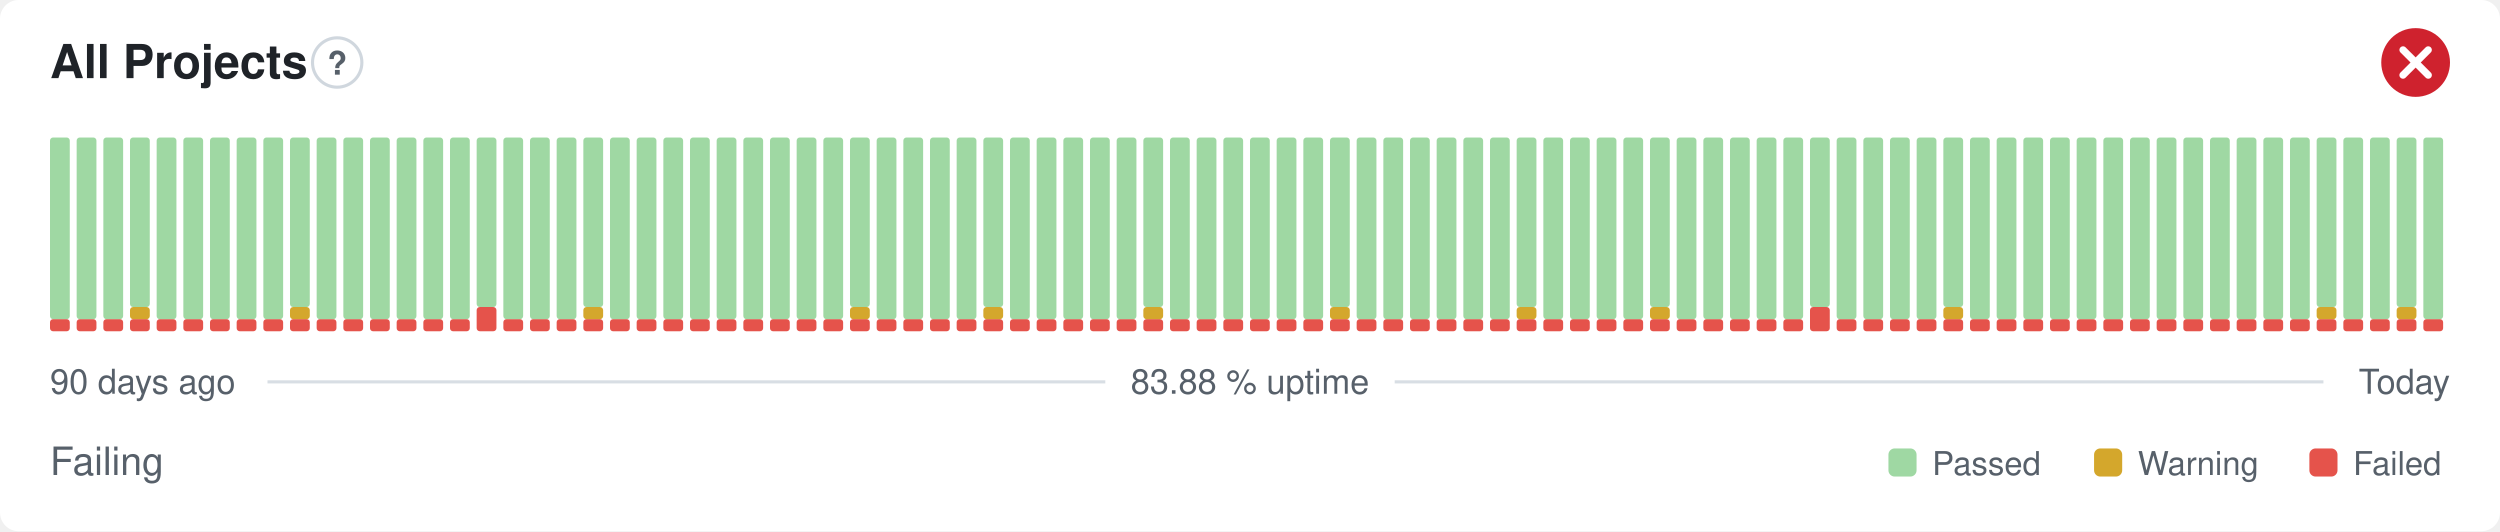
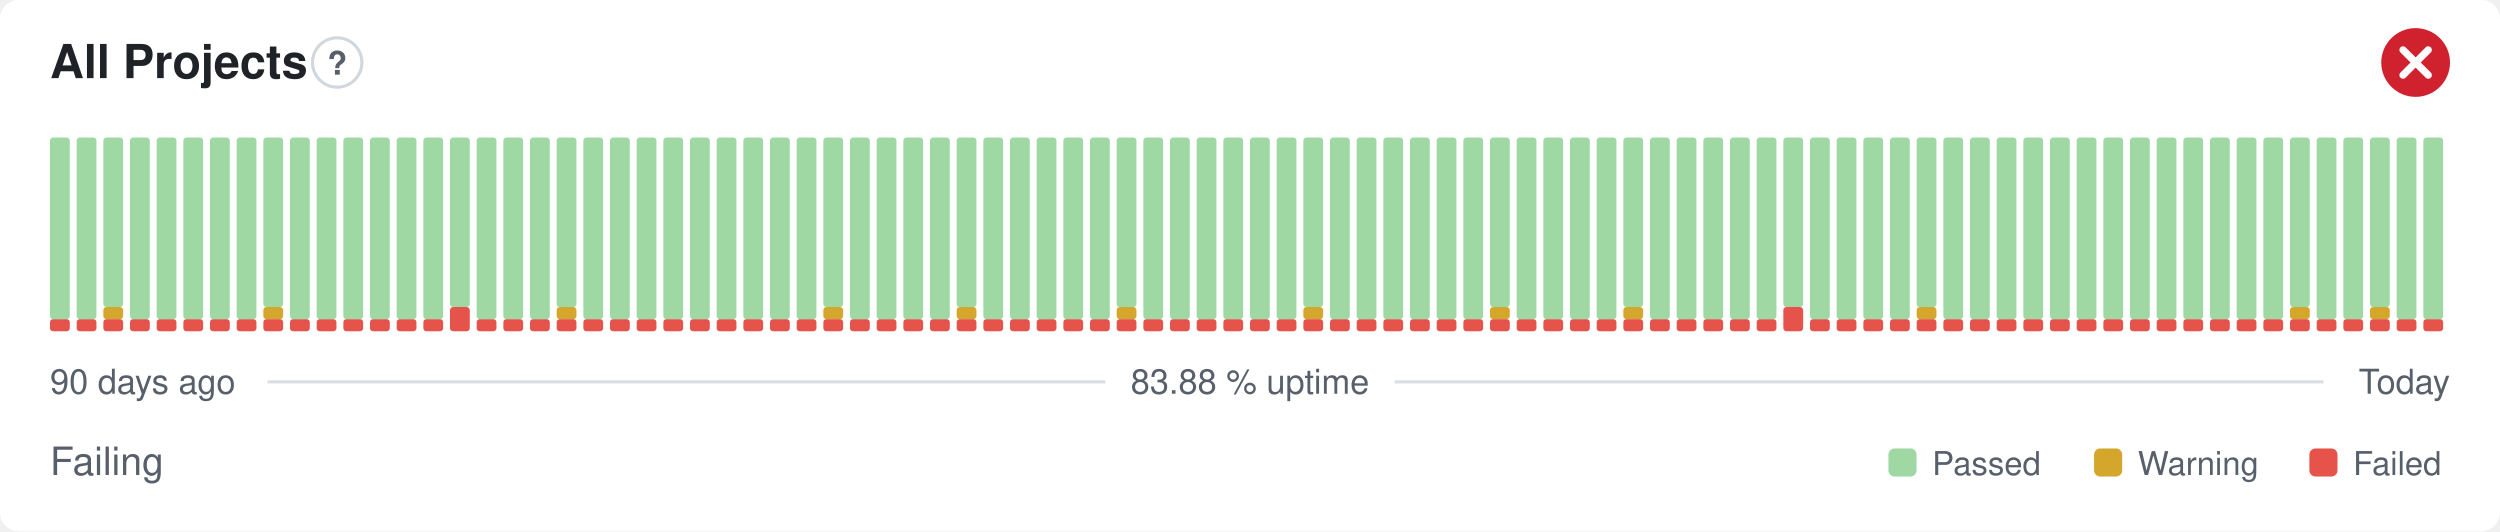
<svg xmlns="http://www.w3.org/2000/svg" width="800" height="170" viewBox="0 0 800 170" role="img" aria-label="All Projects: Failing, 83.88 % uptime over the last 90 days" font-family="-apple-system,BlinkMacSystemFont,'Segoe UI',Helvetica,Arial,sans-serif">
  <style>
    @media (prefers-color-scheme: dark) {
      .bg { fill: #0d1117 }
      .title { fill: #e6edf3 }
      .muted { fill: #8b949e }
      .hint { stroke: #30363d }
      .rule { stroke: #30363d }
      .nodata { fill: #21262d }
    }
  </style>
  <rect class="bg" width="800" height="170" rx="6" fill="#ffffff" />
  <text class="title" x="16" y="25" font-size="15" font-weight="600" fill="#1f2328">All Projects</text>
  <circle class="hint" cx="107.9" cy="20" r="7.9" fill="none" stroke="#d0d7de" stroke-width="1" />
  <text class="muted" x="107.9" y="23.9" text-anchor="middle" font-size="10.4" font-weight="700" fill="#57606a">?</text>
  <circle cx="773" cy="20" r="11" fill="#cf222e" />
  <path d="M768.97 15.97l8.07 8.07M777.03 15.97l-8.07 8.07" fill="none" stroke="#fff" stroke-width="2.31" stroke-linecap="round" stroke-linejoin="round" />
  <rect x="16.00" y="102.13" width="6.33" height="3.88" rx="1" fill="#e5534b" />
  <rect x="16.00" y="44.00" width="6.33" height="58.13" rx="1" fill="#9fd8a3" />
  <rect x="24.53" y="102.13" width="6.33" height="3.88" rx="1" fill="#e5534b" />
  <rect x="24.53" y="44.00" width="6.33" height="58.13" rx="1" fill="#9fd8a3" />
  <rect x="33.07" y="102.13" width="6.33" height="3.88" rx="1" fill="#e5534b" />
-   <rect x="33.07" y="44.00" width="6.33" height="58.13" rx="1" fill="#9fd8a3" />
+   <rect x="33.07" y="98.25" width="6.33" height="3.88" rx="1" fill="#d4a72c" />
+   <rect x="33.07" y="44.00" width="6.33" height="54.25" rx="1" fill="#9fd8a3" />
  <rect x="41.60" y="102.13" width="6.33" height="3.88" rx="1" fill="#e5534b" />
-   <rect x="41.60" y="98.25" width="6.33" height="3.88" rx="1" fill="#d4a72c" />
-   <rect x="41.60" y="44.00" width="6.33" height="54.25" rx="1" fill="#9fd8a3" />
+   <rect x="41.60" y="44.00" width="6.33" height="58.13" rx="1" fill="#9fd8a3" />
  <rect x="50.13" y="102.13" width="6.33" height="3.88" rx="1" fill="#e5534b" />
  <rect x="50.13" y="44.00" width="6.33" height="58.13" rx="1" fill="#9fd8a3" />
  <rect x="58.67" y="102.13" width="6.33" height="3.88" rx="1" fill="#e5534b" />
  <rect x="58.67" y="44.00" width="6.33" height="58.13" rx="1" fill="#9fd8a3" />
  <rect x="67.20" y="102.13" width="6.33" height="3.88" rx="1" fill="#e5534b" />
  <rect x="67.20" y="44.00" width="6.33" height="58.13" rx="1" fill="#9fd8a3" />
  <rect x="75.73" y="102.13" width="6.33" height="3.88" rx="1" fill="#e5534b" />
  <rect x="75.73" y="44.00" width="6.33" height="58.13" rx="1" fill="#9fd8a3" />
  <rect x="84.27" y="102.13" width="6.33" height="3.88" rx="1" fill="#e5534b" />
-   <rect x="84.27" y="44.00" width="6.33" height="58.13" rx="1" fill="#9fd8a3" />
+   <rect x="84.27" y="98.25" width="6.33" height="3.88" rx="1" fill="#d4a72c" />
+   <rect x="84.27" y="44.00" width="6.33" height="54.25" rx="1" fill="#9fd8a3" />
  <rect x="92.80" y="102.13" width="6.33" height="3.88" rx="1" fill="#e5534b" />
-   <rect x="92.80" y="98.25" width="6.33" height="3.88" rx="1" fill="#d4a72c" />
-   <rect x="92.80" y="44.00" width="6.33" height="54.25" rx="1" fill="#9fd8a3" />
+   <rect x="92.80" y="44.00" width="6.33" height="58.13" rx="1" fill="#9fd8a3" />
  <rect x="101.33" y="102.13" width="6.33" height="3.88" rx="1" fill="#e5534b" />
  <rect x="101.33" y="44.00" width="6.33" height="58.13" rx="1" fill="#9fd8a3" />
  <rect x="109.87" y="102.13" width="6.33" height="3.88" rx="1" fill="#e5534b" />
  <rect x="109.87" y="44.00" width="6.33" height="58.13" rx="1" fill="#9fd8a3" />
  <rect x="118.40" y="102.13" width="6.33" height="3.88" rx="1" fill="#e5534b" />
  <rect x="118.40" y="44.00" width="6.33" height="58.13" rx="1" fill="#9fd8a3" />
  <rect x="126.93" y="102.13" width="6.33" height="3.88" rx="1" fill="#e5534b" />
  <rect x="126.93" y="44.00" width="6.33" height="58.13" rx="1" fill="#9fd8a3" />
  <rect x="135.47" y="102.13" width="6.33" height="3.88" rx="1" fill="#e5534b" />
  <rect x="135.47" y="44.00" width="6.33" height="58.13" rx="1" fill="#9fd8a3" />
-   <rect x="144.00" y="102.13" width="6.33" height="3.88" rx="1" fill="#e5534b" />
-   <rect x="144.00" y="44.00" width="6.33" height="58.13" rx="1" fill="#9fd8a3" />
-   <rect x="152.53" y="98.25" width="6.33" height="7.75" rx="1" fill="#e5534b" />
-   <rect x="152.53" y="44.00" width="6.33" height="54.25" rx="1" fill="#9fd8a3" />
+   <rect x="144.00" y="98.25" width="6.33" height="7.75" rx="1" fill="#e5534b" />
+   <rect x="144.00" y="44.00" width="6.33" height="54.25" rx="1" fill="#9fd8a3" />
+   <rect x="152.53" y="102.13" width="6.33" height="3.88" rx="1" fill="#e5534b" />
+   <rect x="152.53" y="44.00" width="6.33" height="58.13" rx="1" fill="#9fd8a3" />
  <rect x="161.07" y="102.13" width="6.33" height="3.88" rx="1" fill="#e5534b" />
  <rect x="161.07" y="44.00" width="6.33" height="58.13" rx="1" fill="#9fd8a3" />
  <rect x="169.60" y="102.13" width="6.33" height="3.88" rx="1" fill="#e5534b" />
  <rect x="169.60" y="44.00" width="6.33" height="58.13" rx="1" fill="#9fd8a3" />
  <rect x="178.13" y="102.13" width="6.33" height="3.88" rx="1" fill="#e5534b" />
-   <rect x="178.13" y="44.00" width="6.33" height="58.13" rx="1" fill="#9fd8a3" />
+   <rect x="178.13" y="98.25" width="6.33" height="3.88" rx="1" fill="#d4a72c" />
+   <rect x="178.13" y="44.00" width="6.33" height="54.25" rx="1" fill="#9fd8a3" />
  <rect x="186.67" y="102.13" width="6.33" height="3.88" rx="1" fill="#e5534b" />
-   <rect x="186.67" y="98.25" width="6.33" height="3.88" rx="1" fill="#d4a72c" />
-   <rect x="186.67" y="44.00" width="6.33" height="54.25" rx="1" fill="#9fd8a3" />
+   <rect x="186.67" y="44.00" width="6.33" height="58.13" rx="1" fill="#9fd8a3" />
  <rect x="195.20" y="102.13" width="6.33" height="3.88" rx="1" fill="#e5534b" />
  <rect x="195.20" y="44.00" width="6.33" height="58.13" rx="1" fill="#9fd8a3" />
  <rect x="203.73" y="102.13" width="6.33" height="3.88" rx="1" fill="#e5534b" />
  <rect x="203.73" y="44.00" width="6.33" height="58.13" rx="1" fill="#9fd8a3" />
  <rect x="212.27" y="102.13" width="6.33" height="3.88" rx="1" fill="#e5534b" />
  <rect x="212.27" y="44.00" width="6.33" height="58.13" rx="1" fill="#9fd8a3" />
  <rect x="220.80" y="102.13" width="6.33" height="3.88" rx="1" fill="#e5534b" />
  <rect x="220.80" y="44.00" width="6.33" height="58.13" rx="1" fill="#9fd8a3" />
  <rect x="229.33" y="102.13" width="6.33" height="3.88" rx="1" fill="#e5534b" />
  <rect x="229.33" y="44.00" width="6.33" height="58.13" rx="1" fill="#9fd8a3" />
  <rect x="237.87" y="102.13" width="6.33" height="3.88" rx="1" fill="#e5534b" />
  <rect x="237.87" y="44.00" width="6.33" height="58.13" rx="1" fill="#9fd8a3" />
  <rect x="246.40" y="102.13" width="6.33" height="3.88" rx="1" fill="#e5534b" />
  <rect x="246.40" y="44.00" width="6.33" height="58.13" rx="1" fill="#9fd8a3" />
  <rect x="254.93" y="102.13" width="6.33" height="3.88" rx="1" fill="#e5534b" />
  <rect x="254.93" y="44.00" width="6.33" height="58.13" rx="1" fill="#9fd8a3" />
  <rect x="263.47" y="102.13" width="6.33" height="3.88" rx="1" fill="#e5534b" />
-   <rect x="263.47" y="44.00" width="6.33" height="58.13" rx="1" fill="#9fd8a3" />
+   <rect x="263.47" y="98.25" width="6.33" height="3.88" rx="1" fill="#d4a72c" />
+   <rect x="263.47" y="44.00" width="6.33" height="54.25" rx="1" fill="#9fd8a3" />
  <rect x="272.00" y="102.13" width="6.33" height="3.88" rx="1" fill="#e5534b" />
-   <rect x="272.00" y="98.25" width="6.33" height="3.88" rx="1" fill="#d4a72c" />
-   <rect x="272.00" y="44.00" width="6.33" height="54.25" rx="1" fill="#9fd8a3" />
+   <rect x="272.00" y="44.00" width="6.33" height="58.13" rx="1" fill="#9fd8a3" />
  <rect x="280.53" y="102.13" width="6.33" height="3.88" rx="1" fill="#e5534b" />
  <rect x="280.53" y="44.00" width="6.33" height="58.13" rx="1" fill="#9fd8a3" />
  <rect x="289.07" y="102.13" width="6.33" height="3.88" rx="1" fill="#e5534b" />
  <rect x="289.07" y="44.00" width="6.33" height="58.13" rx="1" fill="#9fd8a3" />
  <rect x="297.60" y="102.13" width="6.33" height="3.88" rx="1" fill="#e5534b" />
  <rect x="297.60" y="44.00" width="6.33" height="58.13" rx="1" fill="#9fd8a3" />
  <rect x="306.13" y="102.13" width="6.33" height="3.88" rx="1" fill="#e5534b" />
-   <rect x="306.13" y="44.00" width="6.33" height="58.13" rx="1" fill="#9fd8a3" />
+   <rect x="306.13" y="98.25" width="6.33" height="3.88" rx="1" fill="#d4a72c" />
+   <rect x="306.13" y="44.00" width="6.33" height="54.25" rx="1" fill="#9fd8a3" />
  <rect x="314.67" y="102.13" width="6.33" height="3.88" rx="1" fill="#e5534b" />
-   <rect x="314.67" y="98.25" width="6.33" height="3.88" rx="1" fill="#d4a72c" />
-   <rect x="314.67" y="44.00" width="6.33" height="54.25" rx="1" fill="#9fd8a3" />
+   <rect x="314.67" y="44.00" width="6.33" height="58.13" rx="1" fill="#9fd8a3" />
  <rect x="323.20" y="102.13" width="6.33" height="3.88" rx="1" fill="#e5534b" />
  <rect x="323.20" y="44.00" width="6.33" height="58.13" rx="1" fill="#9fd8a3" />
  <rect x="331.73" y="102.13" width="6.33" height="3.88" rx="1" fill="#e5534b" />
  <rect x="331.73" y="44.00" width="6.33" height="58.13" rx="1" fill="#9fd8a3" />
  <rect x="340.27" y="102.13" width="6.33" height="3.88" rx="1" fill="#e5534b" />
  <rect x="340.27" y="44.00" width="6.33" height="58.13" rx="1" fill="#9fd8a3" />
  <rect x="348.80" y="102.13" width="6.33" height="3.88" rx="1" fill="#e5534b" />
  <rect x="348.80" y="44.00" width="6.33" height="58.13" rx="1" fill="#9fd8a3" />
  <rect x="357.33" y="102.13" width="6.33" height="3.88" rx="1" fill="#e5534b" />
-   <rect x="357.33" y="44.00" width="6.33" height="58.13" rx="1" fill="#9fd8a3" />
+   <rect x="357.33" y="98.25" width="6.33" height="3.88" rx="1" fill="#d4a72c" />
+   <rect x="357.33" y="44.00" width="6.33" height="54.25" rx="1" fill="#9fd8a3" />
  <rect x="365.87" y="102.13" width="6.33" height="3.88" rx="1" fill="#e5534b" />
-   <rect x="365.87" y="98.25" width="6.33" height="3.88" rx="1" fill="#d4a72c" />
-   <rect x="365.87" y="44.00" width="6.33" height="54.25" rx="1" fill="#9fd8a3" />
+   <rect x="365.87" y="44.00" width="6.33" height="58.13" rx="1" fill="#9fd8a3" />
  <rect x="374.40" y="102.13" width="6.33" height="3.88" rx="1" fill="#e5534b" />
  <rect x="374.40" y="44.00" width="6.33" height="58.13" rx="1" fill="#9fd8a3" />
  <rect x="382.93" y="102.13" width="6.33" height="3.88" rx="1" fill="#e5534b" />
  <rect x="382.93" y="44.00" width="6.33" height="58.13" rx="1" fill="#9fd8a3" />
  <rect x="391.47" y="102.13" width="6.33" height="3.88" rx="1" fill="#e5534b" />
  <rect x="391.47" y="44.00" width="6.33" height="58.13" rx="1" fill="#9fd8a3" />
  <rect x="400.00" y="102.13" width="6.33" height="3.88" rx="1" fill="#e5534b" />
  <rect x="400.00" y="44.00" width="6.33" height="58.13" rx="1" fill="#9fd8a3" />
  <rect x="408.53" y="102.13" width="6.33" height="3.88" rx="1" fill="#e5534b" />
  <rect x="408.53" y="44.00" width="6.33" height="58.13" rx="1" fill="#9fd8a3" />
  <rect x="417.07" y="102.13" width="6.33" height="3.88" rx="1" fill="#e5534b" />
-   <rect x="417.07" y="44.00" width="6.33" height="58.13" rx="1" fill="#9fd8a3" />
+   <rect x="417.07" y="98.25" width="6.33" height="3.88" rx="1" fill="#d4a72c" />
+   <rect x="417.07" y="44.00" width="6.33" height="54.25" rx="1" fill="#9fd8a3" />
  <rect x="425.60" y="102.13" width="6.33" height="3.88" rx="1" fill="#e5534b" />
-   <rect x="425.60" y="98.25" width="6.33" height="3.88" rx="1" fill="#d4a72c" />
-   <rect x="425.60" y="44.00" width="6.33" height="54.25" rx="1" fill="#9fd8a3" />
+   <rect x="425.60" y="44.00" width="6.33" height="58.13" rx="1" fill="#9fd8a3" />
  <rect x="434.13" y="102.13" width="6.33" height="3.88" rx="1" fill="#e5534b" />
  <rect x="434.13" y="44.00" width="6.33" height="58.13" rx="1" fill="#9fd8a3" />
  <rect x="442.67" y="102.13" width="6.33" height="3.88" rx="1" fill="#e5534b" />
  <rect x="442.67" y="44.00" width="6.33" height="58.13" rx="1" fill="#9fd8a3" />
  <rect x="451.20" y="102.13" width="6.33" height="3.88" rx="1" fill="#e5534b" />
  <rect x="451.20" y="44.00" width="6.33" height="58.13" rx="1" fill="#9fd8a3" />
  <rect x="459.73" y="102.13" width="6.33" height="3.88" rx="1" fill="#e5534b" />
  <rect x="459.73" y="44.00" width="6.33" height="58.13" rx="1" fill="#9fd8a3" />
  <rect x="468.27" y="102.13" width="6.33" height="3.88" rx="1" fill="#e5534b" />
  <rect x="468.27" y="44.00" width="6.33" height="58.13" rx="1" fill="#9fd8a3" />
  <rect x="476.80" y="102.13" width="6.33" height="3.88" rx="1" fill="#e5534b" />
-   <rect x="476.80" y="44.00" width="6.33" height="58.13" rx="1" fill="#9fd8a3" />
+   <rect x="476.80" y="98.25" width="6.33" height="3.88" rx="1" fill="#d4a72c" />
+   <rect x="476.80" y="44.00" width="6.33" height="54.25" rx="1" fill="#9fd8a3" />
  <rect x="485.33" y="102.13" width="6.33" height="3.88" rx="1" fill="#e5534b" />
-   <rect x="485.33" y="98.25" width="6.33" height="3.88" rx="1" fill="#d4a72c" />
-   <rect x="485.33" y="44.00" width="6.33" height="54.25" rx="1" fill="#9fd8a3" />
+   <rect x="485.33" y="44.00" width="6.33" height="58.13" rx="1" fill="#9fd8a3" />
  <rect x="493.87" y="102.13" width="6.33" height="3.88" rx="1" fill="#e5534b" />
  <rect x="493.87" y="44.00" width="6.33" height="58.13" rx="1" fill="#9fd8a3" />
  <rect x="502.40" y="102.13" width="6.33" height="3.88" rx="1" fill="#e5534b" />
  <rect x="502.40" y="44.00" width="6.33" height="58.13" rx="1" fill="#9fd8a3" />
  <rect x="510.93" y="102.13" width="6.33" height="3.88" rx="1" fill="#e5534b" />
  <rect x="510.93" y="44.00" width="6.33" height="58.13" rx="1" fill="#9fd8a3" />
  <rect x="519.47" y="102.13" width="6.33" height="3.88" rx="1" fill="#e5534b" />
-   <rect x="519.47" y="44.00" width="6.33" height="58.13" rx="1" fill="#9fd8a3" />
+   <rect x="519.47" y="98.25" width="6.33" height="3.88" rx="1" fill="#d4a72c" />
+   <rect x="519.47" y="44.00" width="6.33" height="54.25" rx="1" fill="#9fd8a3" />
  <rect x="528.00" y="102.13" width="6.33" height="3.88" rx="1" fill="#e5534b" />
-   <rect x="528.00" y="98.25" width="6.33" height="3.88" rx="1" fill="#d4a72c" />
-   <rect x="528.00" y="44.00" width="6.33" height="54.25" rx="1" fill="#9fd8a3" />
+   <rect x="528.00" y="44.00" width="6.33" height="58.13" rx="1" fill="#9fd8a3" />
  <rect x="536.53" y="102.13" width="6.33" height="3.88" rx="1" fill="#e5534b" />
  <rect x="536.53" y="44.00" width="6.33" height="58.13" rx="1" fill="#9fd8a3" />
  <rect x="545.07" y="102.13" width="6.33" height="3.88" rx="1" fill="#e5534b" />
  <rect x="545.07" y="44.00" width="6.33" height="58.13" rx="1" fill="#9fd8a3" />
  <rect x="553.60" y="102.13" width="6.33" height="3.88" rx="1" fill="#e5534b" />
  <rect x="553.60" y="44.00" width="6.33" height="58.13" rx="1" fill="#9fd8a3" />
  <rect x="562.13" y="102.13" width="6.33" height="3.88" rx="1" fill="#e5534b" />
  <rect x="562.13" y="44.00" width="6.33" height="58.13" rx="1" fill="#9fd8a3" />
-   <rect x="570.67" y="102.13" width="6.33" height="3.88" rx="1" fill="#e5534b" />
-   <rect x="570.67" y="44.00" width="6.33" height="58.13" rx="1" fill="#9fd8a3" />
-   <rect x="579.20" y="98.25" width="6.33" height="7.75" rx="1" fill="#e5534b" />
-   <rect x="579.20" y="44.00" width="6.33" height="54.25" rx="1" fill="#9fd8a3" />
+   <rect x="570.67" y="98.25" width="6.33" height="7.75" rx="1" fill="#e5534b" />
+   <rect x="570.67" y="44.00" width="6.33" height="54.25" rx="1" fill="#9fd8a3" />
+   <rect x="579.20" y="102.13" width="6.33" height="3.88" rx="1" fill="#e5534b" />
+   <rect x="579.20" y="44.00" width="6.33" height="58.13" rx="1" fill="#9fd8a3" />
  <rect x="587.73" y="102.13" width="6.33" height="3.88" rx="1" fill="#e5534b" />
  <rect x="587.73" y="44.00" width="6.33" height="58.13" rx="1" fill="#9fd8a3" />
  <rect x="596.27" y="102.13" width="6.33" height="3.88" rx="1" fill="#e5534b" />
  <rect x="596.27" y="44.00" width="6.33" height="58.13" rx="1" fill="#9fd8a3" />
  <rect x="604.80" y="102.13" width="6.33" height="3.88" rx="1" fill="#e5534b" />
  <rect x="604.80" y="44.00" width="6.33" height="58.13" rx="1" fill="#9fd8a3" />
  <rect x="613.33" y="102.13" width="6.33" height="3.88" rx="1" fill="#e5534b" />
-   <rect x="613.33" y="44.00" width="6.33" height="58.13" rx="1" fill="#9fd8a3" />
+   <rect x="613.33" y="98.25" width="6.33" height="3.88" rx="1" fill="#d4a72c" />
+   <rect x="613.33" y="44.00" width="6.33" height="54.25" rx="1" fill="#9fd8a3" />
  <rect x="621.87" y="102.13" width="6.33" height="3.88" rx="1" fill="#e5534b" />
-   <rect x="621.87" y="98.25" width="6.33" height="3.88" rx="1" fill="#d4a72c" />
-   <rect x="621.87" y="44.00" width="6.33" height="54.25" rx="1" fill="#9fd8a3" />
+   <rect x="621.87" y="44.00" width="6.33" height="58.13" rx="1" fill="#9fd8a3" />
  <rect x="630.40" y="102.13" width="6.33" height="3.88" rx="1" fill="#e5534b" />
  <rect x="630.40" y="44.00" width="6.33" height="58.13" rx="1" fill="#9fd8a3" />
  <rect x="638.93" y="102.13" width="6.33" height="3.88" rx="1" fill="#e5534b" />
  <rect x="638.93" y="44.00" width="6.33" height="58.13" rx="1" fill="#9fd8a3" />
  <rect x="647.47" y="102.13" width="6.33" height="3.88" rx="1" fill="#e5534b" />
  <rect x="647.47" y="44.00" width="6.33" height="58.13" rx="1" fill="#9fd8a3" />
  <rect x="656.00" y="102.13" width="6.33" height="3.88" rx="1" fill="#e5534b" />
  <rect x="656.00" y="44.00" width="6.33" height="58.13" rx="1" fill="#9fd8a3" />
  <rect x="664.53" y="102.13" width="6.33" height="3.88" rx="1" fill="#e5534b" />
  <rect x="664.53" y="44.00" width="6.33" height="58.13" rx="1" fill="#9fd8a3" />
  <rect x="673.07" y="102.13" width="6.33" height="3.88" rx="1" fill="#e5534b" />
  <rect x="673.07" y="44.00" width="6.33" height="58.13" rx="1" fill="#9fd8a3" />
  <rect x="681.60" y="102.13" width="6.33" height="3.88" rx="1" fill="#e5534b" />
  <rect x="681.60" y="44.00" width="6.33" height="58.13" rx="1" fill="#9fd8a3" />
  <rect x="690.13" y="102.13" width="6.33" height="3.88" rx="1" fill="#e5534b" />
  <rect x="690.13" y="44.00" width="6.33" height="58.13" rx="1" fill="#9fd8a3" />
  <rect x="698.67" y="102.13" width="6.33" height="3.88" rx="1" fill="#e5534b" />
  <rect x="698.67" y="44.00" width="6.33" height="58.13" rx="1" fill="#9fd8a3" />
  <rect x="707.20" y="102.13" width="6.33" height="3.88" rx="1" fill="#e5534b" />
  <rect x="707.20" y="44.00" width="6.33" height="58.13" rx="1" fill="#9fd8a3" />
  <rect x="715.73" y="102.13" width="6.33" height="3.88" rx="1" fill="#e5534b" />
  <rect x="715.73" y="44.00" width="6.33" height="58.13" rx="1" fill="#9fd8a3" />
  <rect x="724.27" y="102.13" width="6.33" height="3.88" rx="1" fill="#e5534b" />
  <rect x="724.27" y="44.00" width="6.33" height="58.13" rx="1" fill="#9fd8a3" />
  <rect x="732.80" y="102.13" width="6.33" height="3.88" rx="1" fill="#e5534b" />
-   <rect x="732.80" y="44.00" width="6.33" height="58.13" rx="1" fill="#9fd8a3" />
+   <rect x="732.80" y="98.25" width="6.33" height="3.88" rx="1" fill="#d4a72c" />
+   <rect x="732.80" y="44.00" width="6.33" height="54.25" rx="1" fill="#9fd8a3" />
  <rect x="741.33" y="102.13" width="6.33" height="3.88" rx="1" fill="#e5534b" />
-   <rect x="741.33" y="98.25" width="6.33" height="3.88" rx="1" fill="#d4a72c" />
-   <rect x="741.33" y="44.00" width="6.33" height="54.25" rx="1" fill="#9fd8a3" />
+   <rect x="741.33" y="44.00" width="6.33" height="58.13" rx="1" fill="#9fd8a3" />
  <rect x="749.87" y="102.13" width="6.33" height="3.88" rx="1" fill="#e5534b" />
  <rect x="749.87" y="44.00" width="6.33" height="58.13" rx="1" fill="#9fd8a3" />
  <rect x="758.40" y="102.13" width="6.33" height="3.88" rx="1" fill="#e5534b" />
-   <rect x="758.40" y="44.00" width="6.33" height="58.13" rx="1" fill="#9fd8a3" />
+   <rect x="758.40" y="98.25" width="6.33" height="3.88" rx="1" fill="#d4a72c" />
+   <rect x="758.40" y="44.00" width="6.33" height="54.25" rx="1" fill="#9fd8a3" />
  <rect x="766.93" y="102.13" width="6.33" height="3.88" rx="1" fill="#e5534b" />
-   <rect x="766.93" y="98.25" width="6.33" height="3.88" rx="1" fill="#d4a72c" />
-   <rect x="766.93" y="44.00" width="6.33" height="54.25" rx="1" fill="#9fd8a3" />
+   <rect x="766.93" y="44.00" width="6.33" height="58.13" rx="1" fill="#9fd8a3" />
  <rect x="775.47" y="102.13" width="6.33" height="3.88" rx="1" fill="#e5534b" />
  <rect x="775.47" y="44.00" width="6.33" height="58.13" rx="1" fill="#9fd8a3" />
  <text class="muted" x="16" y="126" font-size="11" fill="#57606a">90 days ago</text>
  <text class="muted" x="400" y="126" text-anchor="middle" font-size="11" fill="#57606a">83.88 % uptime</text>
  <text class="muted" x="784" y="126" text-anchor="end" font-size="11" fill="#57606a">Today</text>
  <line class="rule" x1="85.6" y1="122.2" x2="353.7" y2="122.2" stroke="#d8dee4" stroke-width="1" />
  <line class="rule" x1="446.3" y1="122.2" x2="743.5" y2="122.2" stroke="#d8dee4" stroke-width="1" />
  <text class="muted" x="16" y="152" font-size="12.5" fill="#57606a">Failing</text>
  <rect x="604.3" y="143.5" width="9.0" height="9.0" rx="2" fill="#9fd8a3" />
  <text class="muted" x="618.3" y="152" font-size="10.5" fill="#57606a">Passed</text>
  <rect x="670.1" y="143.5" width="9.0" height="9.0" rx="2" fill="#d4a72c" />
  <text class="muted" x="684.1" y="152" font-size="10.5" fill="#57606a">Warning</text>
  <rect x="739.0" y="143.5" width="9.0" height="9.0" rx="2" fill="#e5534b" />
  <text class="muted" x="753.0" y="152" font-size="10.5" fill="#57606a">Failed</text>
</svg>
